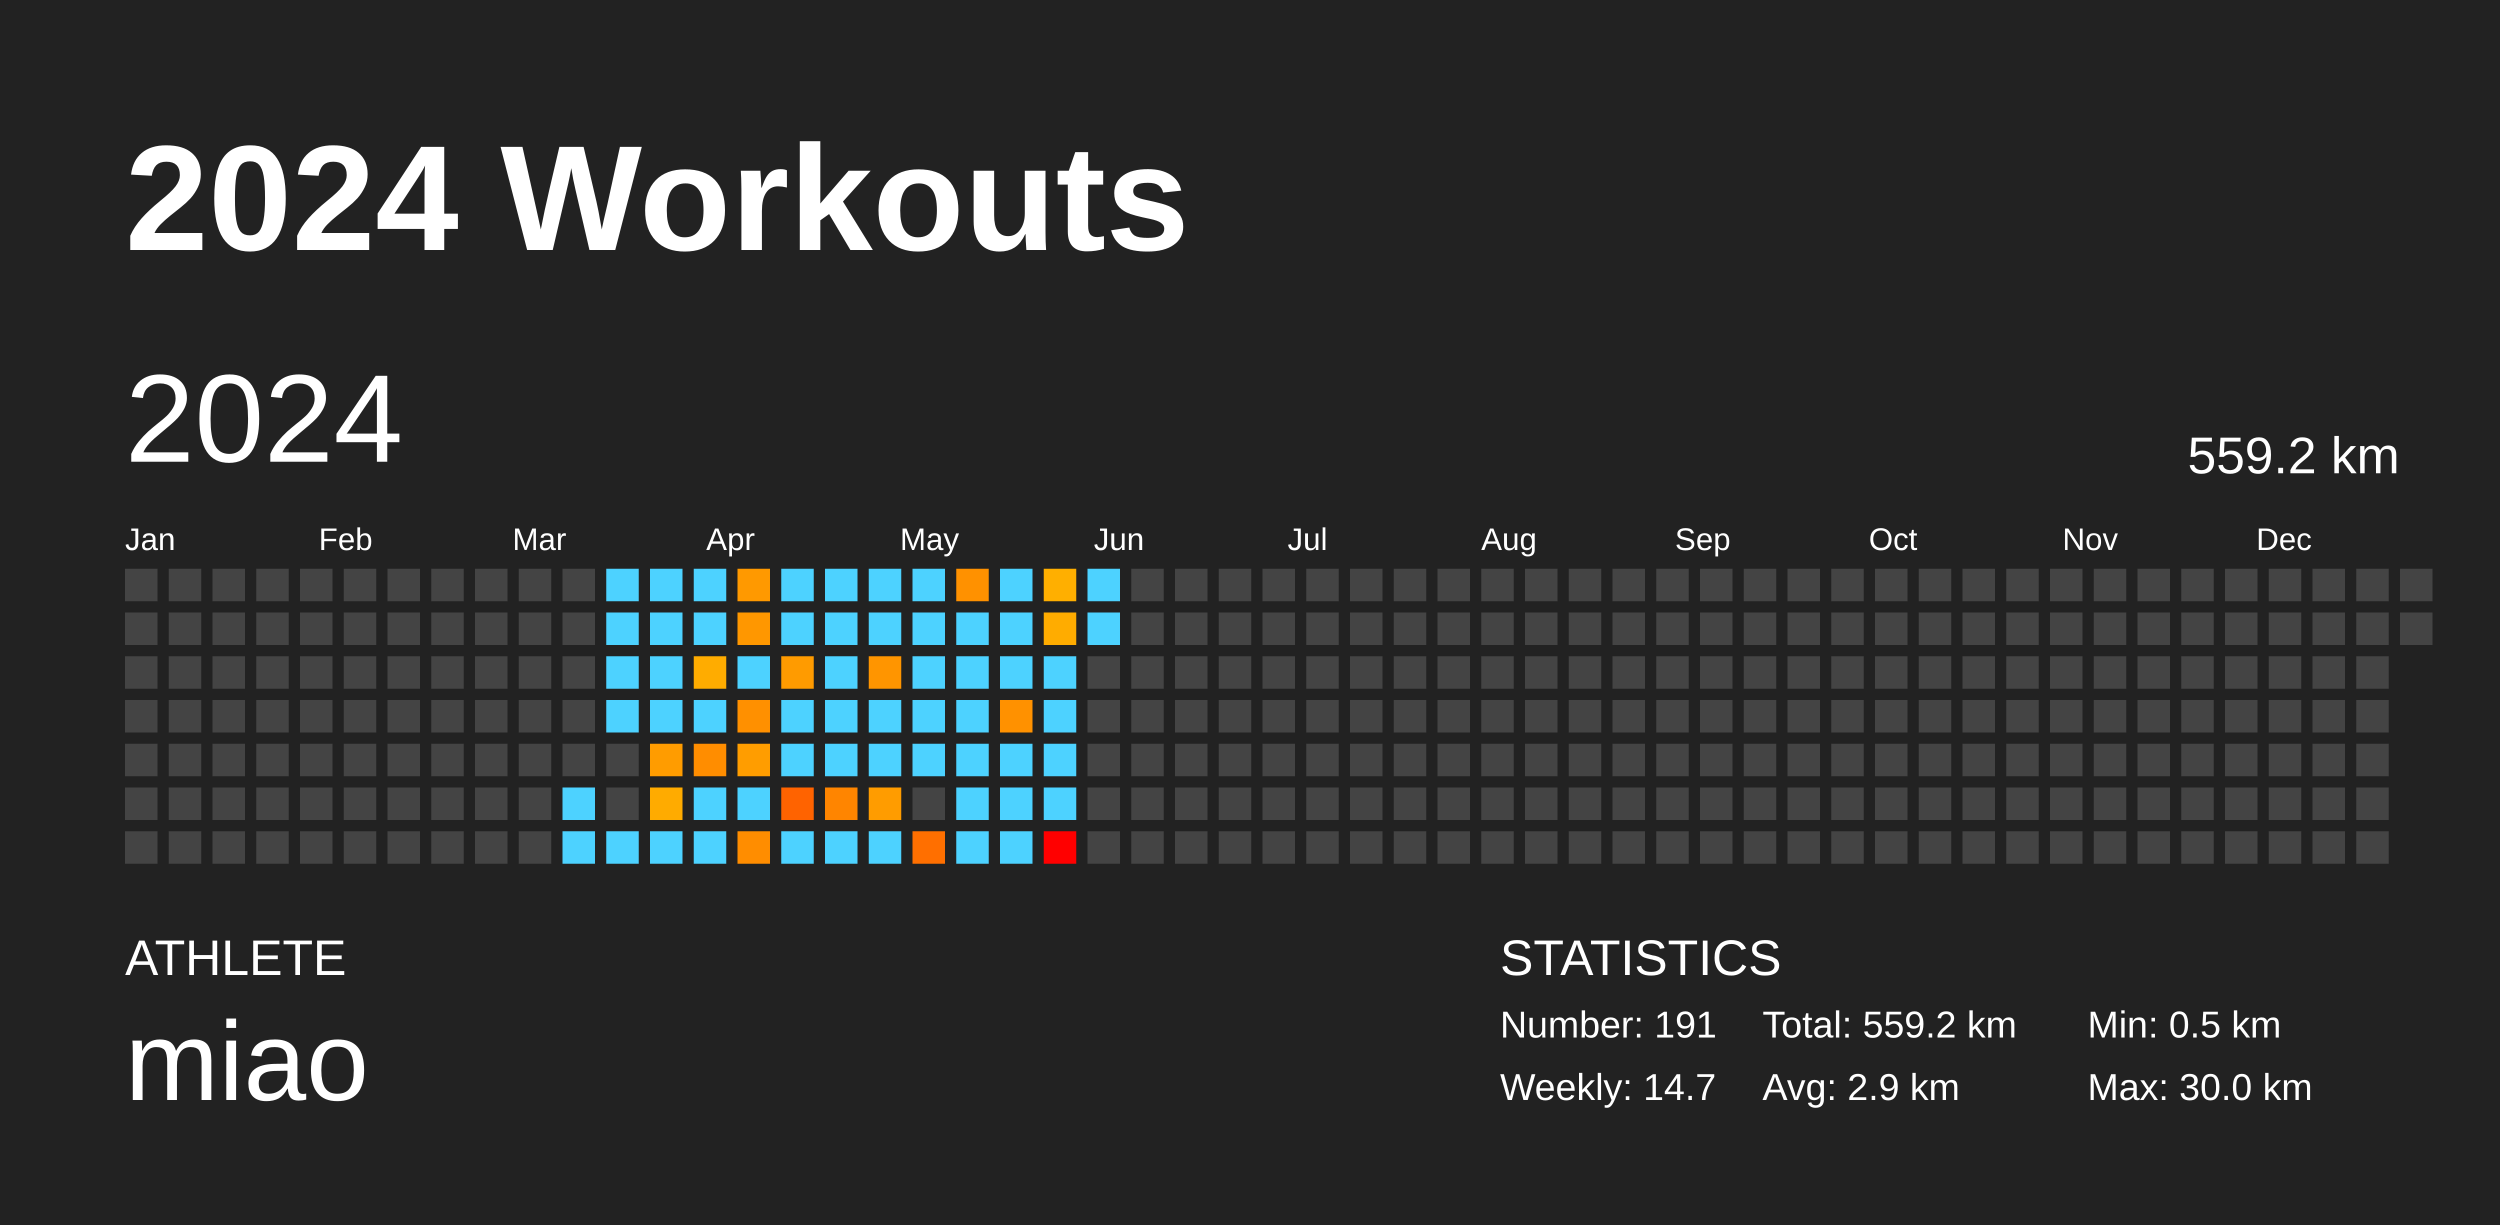
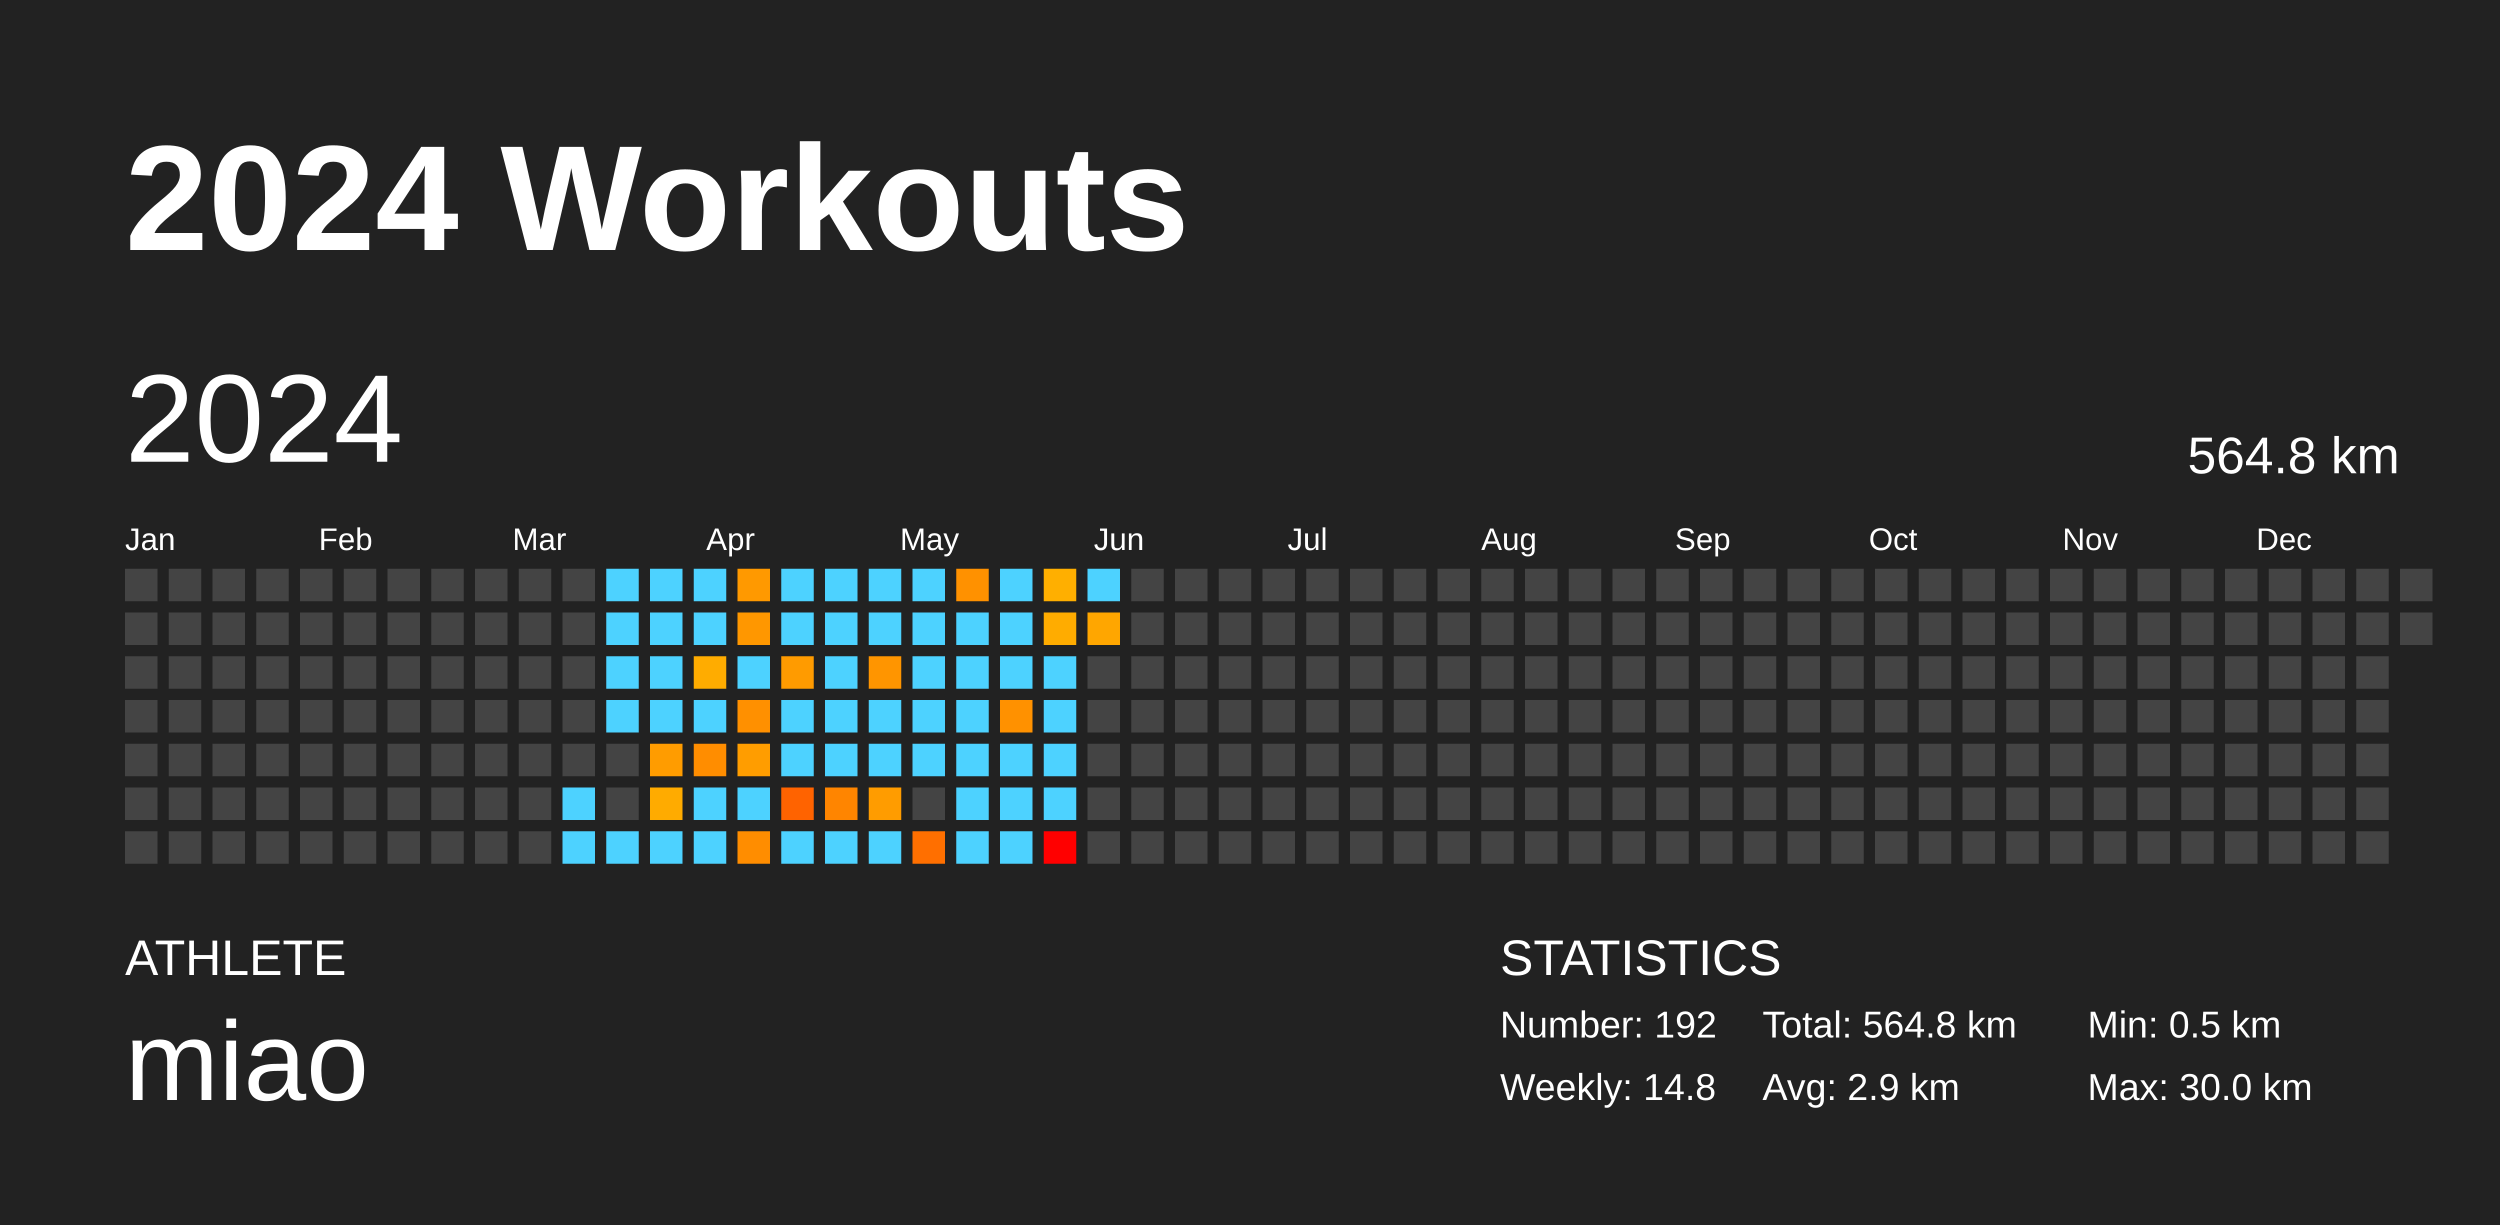
<svg xmlns="http://www.w3.org/2000/svg" baseProfile="full" height="98mm" version="1.1" viewBox="0,0,200,98" width="200mm">
  <defs />
  <rect fill="#222222" height="98" width="200" x="0" y="0" />
  <text fill="#FFFFFF" style="font-size:12px; font-family:Arial; font-weight:bold;" x="10" y="20">2024 Workouts</text>
  <text fill="#FFFFFF" style="font-size:4px; font-family:Arial" x="10" y="78">ATHLETE</text>
  <text fill="#FFFFFF" style="font-size:9px; font-family:Arial" x="10" y="88">miao</text>
  <text fill="#FFFFFF" style="font-size:4px; font-family:Arial" x="120" y="78">STATISTICS</text>
-   <text fill="#FFFFFF" style="font-size:3px; font-family:Arial" x="120" y="83">Number: 191</text>
-   <text fill="#FFFFFF" style="font-size:3px; font-family:Arial" x="120" y="88">Weekly: 14.7</text>
-   <text fill="#FFFFFF" style="font-size:3px; font-family:Arial" x="141" y="83">Total: 559.2 km</text>
+   <text fill="#FFFFFF" style="font-size:3px; font-family:Arial" x="120" y="83">Number: 192</text>
+   <text fill="#FFFFFF" style="font-size:3px; font-family:Arial" x="120" y="88">Weekly: 14.8</text>
+   <text fill="#FFFFFF" style="font-size:3px; font-family:Arial" x="141" y="83">Total: 564.8 km</text>
  <text fill="#FFFFFF" style="font-size:3px; font-family:Arial" x="141" y="88">Avg: 2.9 km</text>
  <text fill="#FFFFFF" style="font-size:3px; font-family:Arial" x="167" y="83">Min: 0.5 km</text>
  <text fill="#FFFFFF" style="font-size:3px; font-family:Arial" x="167" y="88">Max: 30.0 km</text>
  <text dominant-baseline="hanging" fill="#FFFFFF" style="font-size:10.0px; font-family:Arial;" x="10" y="30">2024</text>
-   <text dominant-baseline="hanging" fill="#FFFFFF" style="font-size:4.125px; font-family:Arial;" x="175" y="35">559.2 km</text>
+   <text dominant-baseline="hanging" fill="#FFFFFF" style="font-size:4.125px; font-family:Arial;" x="175" y="35">564.8 km</text>
  <text fill="#FFFFFF" style="font-size:2.5px; font-family:Arial" x="10.0" y="44">Jan</text>
  <text fill="#FFFFFF" style="font-size:2.5px; font-family:Arial" x="25.5" y="44">Feb</text>
  <text fill="#FFFFFF" style="font-size:2.5px; font-family:Arial" x="41.0" y="44">Mar</text>
  <text fill="#FFFFFF" style="font-size:2.5px; font-family:Arial" x="56.5" y="44">Apr</text>
  <text fill="#FFFFFF" style="font-size:2.5px; font-family:Arial" x="72.0" y="44">May</text>
  <text fill="#FFFFFF" style="font-size:2.5px; font-family:Arial" x="87.5" y="44">Jun</text>
  <text fill="#FFFFFF" style="font-size:2.5px; font-family:Arial" x="103.0" y="44">Jul</text>
  <text fill="#FFFFFF" style="font-size:2.5px; font-family:Arial" x="118.5" y="44">Aug</text>
  <text fill="#FFFFFF" style="font-size:2.5px; font-family:Arial" x="134.0" y="44">Sep</text>
  <text fill="#FFFFFF" style="font-size:2.5px; font-family:Arial" x="149.5" y="44">Oct</text>
  <text fill="#FFFFFF" style="font-size:2.5px; font-family:Arial" x="165.0" y="44">Nov</text>
  <text fill="#FFFFFF" style="font-size:2.5px; font-family:Arial" x="180.5" y="44">Dec</text>
  <rect fill="#444444" height="2.6" width="2.6" x="10.0" y="45.5" />
  <rect fill="#444444" height="2.6" width="2.6" x="10.0" y="49.0" />
  <rect fill="#444444" height="2.6" width="2.6" x="10.0" y="52.5" />
  <rect fill="#444444" height="2.6" width="2.6" x="10.0" y="56.0" />
  <rect fill="#444444" height="2.6" width="2.6" x="10.0" y="59.5" />
  <rect fill="#444444" height="2.6" width="2.6" x="10.0" y="63.0" />
  <rect fill="#444444" height="2.6" width="2.6" x="10.0" y="66.5" />
  <rect fill="#444444" height="2.6" width="2.6" x="13.5" y="45.5" />
  <rect fill="#444444" height="2.6" width="2.6" x="13.5" y="49.0" />
  <rect fill="#444444" height="2.6" width="2.6" x="13.5" y="52.5" />
  <rect fill="#444444" height="2.6" width="2.6" x="13.5" y="56.0" />
  <rect fill="#444444" height="2.6" width="2.6" x="13.5" y="59.5" />
  <rect fill="#444444" height="2.6" width="2.6" x="13.5" y="63.0" />
  <rect fill="#444444" height="2.6" width="2.6" x="13.5" y="66.5" />
  <rect fill="#444444" height="2.6" width="2.6" x="17.0" y="45.5" />
  <rect fill="#444444" height="2.6" width="2.6" x="17.0" y="49.0" />
  <rect fill="#444444" height="2.6" width="2.6" x="17.0" y="52.5" />
  <rect fill="#444444" height="2.6" width="2.6" x="17.0" y="56.0" />
  <rect fill="#444444" height="2.6" width="2.6" x="17.0" y="59.5" />
  <rect fill="#444444" height="2.6" width="2.6" x="17.0" y="63.0" />
  <rect fill="#444444" height="2.6" width="2.6" x="17.0" y="66.5" />
  <rect fill="#444444" height="2.6" width="2.6" x="20.5" y="45.5" />
  <rect fill="#444444" height="2.6" width="2.6" x="20.5" y="49.0" />
  <rect fill="#444444" height="2.6" width="2.6" x="20.5" y="52.5" />
  <rect fill="#444444" height="2.6" width="2.6" x="20.5" y="56.0" />
  <rect fill="#444444" height="2.6" width="2.6" x="20.5" y="59.5" />
  <rect fill="#444444" height="2.6" width="2.6" x="20.5" y="63.0" />
  <rect fill="#444444" height="2.6" width="2.6" x="20.5" y="66.5" />
  <rect fill="#444444" height="2.6" width="2.6" x="24.0" y="45.5" />
  <rect fill="#444444" height="2.6" width="2.6" x="24.0" y="49.0" />
  <rect fill="#444444" height="2.6" width="2.6" x="24.0" y="52.5" />
  <rect fill="#444444" height="2.6" width="2.6" x="24.0" y="56.0" />
  <rect fill="#444444" height="2.6" width="2.6" x="24.0" y="59.5" />
  <rect fill="#444444" height="2.6" width="2.6" x="24.0" y="63.0" />
  <rect fill="#444444" height="2.6" width="2.6" x="24.0" y="66.5" />
  <rect fill="#444444" height="2.6" width="2.6" x="27.5" y="45.5" />
  <rect fill="#444444" height="2.6" width="2.6" x="27.5" y="49.0" />
  <rect fill="#444444" height="2.6" width="2.6" x="27.5" y="52.5" />
  <rect fill="#444444" height="2.6" width="2.6" x="27.5" y="56.0" />
  <rect fill="#444444" height="2.6" width="2.6" x="27.5" y="59.5" />
  <rect fill="#444444" height="2.6" width="2.6" x="27.5" y="63.0" />
  <rect fill="#444444" height="2.6" width="2.6" x="27.5" y="66.5" />
  <rect fill="#444444" height="2.6" width="2.6" x="31.0" y="45.5" />
  <rect fill="#444444" height="2.6" width="2.6" x="31.0" y="49.0" />
  <rect fill="#444444" height="2.6" width="2.6" x="31.0" y="52.5" />
  <rect fill="#444444" height="2.6" width="2.6" x="31.0" y="56.0" />
  <rect fill="#444444" height="2.6" width="2.6" x="31.0" y="59.5" />
  <rect fill="#444444" height="2.6" width="2.6" x="31.0" y="63.0" />
  <rect fill="#444444" height="2.6" width="2.6" x="31.0" y="66.5" />
  <rect fill="#444444" height="2.6" width="2.6" x="34.5" y="45.5" />
  <rect fill="#444444" height="2.6" width="2.6" x="34.5" y="49.0" />
  <rect fill="#444444" height="2.6" width="2.6" x="34.5" y="52.5" />
  <rect fill="#444444" height="2.6" width="2.6" x="34.5" y="56.0" />
  <rect fill="#444444" height="2.6" width="2.6" x="34.5" y="59.5" />
  <rect fill="#444444" height="2.6" width="2.6" x="34.5" y="63.0" />
  <rect fill="#444444" height="2.6" width="2.6" x="34.5" y="66.5" />
  <rect fill="#444444" height="2.6" width="2.6" x="38.0" y="45.5" />
  <rect fill="#444444" height="2.6" width="2.6" x="38.0" y="49.0" />
  <rect fill="#444444" height="2.6" width="2.6" x="38.0" y="52.5" />
  <rect fill="#444444" height="2.6" width="2.6" x="38.0" y="56.0" />
  <rect fill="#444444" height="2.6" width="2.6" x="38.0" y="59.5" />
  <rect fill="#444444" height="2.6" width="2.6" x="38.0" y="63.0" />
  <rect fill="#444444" height="2.6" width="2.6" x="38.0" y="66.5" />
  <rect fill="#444444" height="2.6" width="2.6" x="41.5" y="45.5" />
  <rect fill="#444444" height="2.6" width="2.6" x="41.5" y="49.0" />
  <rect fill="#444444" height="2.6" width="2.6" x="41.5" y="52.5" />
  <rect fill="#444444" height="2.6" width="2.6" x="41.5" y="56.0" />
  <rect fill="#444444" height="2.6" width="2.6" x="41.5" y="59.5" />
  <rect fill="#444444" height="2.6" width="2.6" x="41.5" y="63.0" />
  <rect fill="#444444" height="2.6" width="2.6" x="41.5" y="66.5" />
  <rect fill="#444444" height="2.6" width="2.6" x="45.0" y="45.5" />
  <rect fill="#444444" height="2.6" width="2.6" x="45.0" y="49.0" />
  <rect fill="#444444" height="2.6" width="2.6" x="45.0" y="52.5" />
  <rect fill="#444444" height="2.6" width="2.6" x="45.0" y="56.0" />
  <rect fill="#444444" height="2.6" width="2.6" x="45.0" y="59.5" />
  <rect fill="#4dd2ff" height="2.6" width="2.6" x="45.0" y="63.0" />
  <rect fill="#4dd2ff" height="2.6" width="2.6" x="45.0" y="66.5" />
  <rect fill="#4dd2ff" height="2.6" width="2.6" x="48.5" y="45.5" />
  <rect fill="#4dd2ff" height="2.6" width="2.6" x="48.5" y="49.0" />
  <rect fill="#4dd2ff" height="2.6" width="2.6" x="48.5" y="52.5" />
  <rect fill="#4dd2ff" height="2.6" width="2.6" x="48.5" y="56.0" />
  <rect fill="#444444" height="2.6" width="2.6" x="48.5" y="59.5" />
  <rect fill="#444444" height="2.6" width="2.6" x="48.5" y="63.0" />
  <rect fill="#4dd2ff" height="2.6" width="2.6" x="48.5" y="66.5" />
  <rect fill="#4dd2ff" height="2.6" width="2.6" x="52.0" y="45.5" />
  <rect fill="#4dd2ff" height="2.6" width="2.6" x="52.0" y="49.0" />
  <rect fill="#4dd2ff" height="2.6" width="2.6" x="52.0" y="52.5" />
  <rect fill="#4dd2ff" height="2.6" width="2.6" x="52.0" y="56.0" />
  <rect fill="#ff9c00" height="2.6" width="2.6" x="52.0" y="59.5" />
  <rect fill="#ffab00" height="2.6" width="2.6" x="52.0" y="63.0" />
  <rect fill="#4dd2ff" height="2.6" width="2.6" x="52.0" y="66.5" />
  <rect fill="#4dd2ff" height="2.6" width="2.6" x="55.5" y="45.5" />
  <rect fill="#4dd2ff" height="2.6" width="2.6" x="55.5" y="49.0" />
  <rect fill="#ffac00" height="2.6" width="2.6" x="55.5" y="52.5" />
  <rect fill="#4dd2ff" height="2.6" width="2.6" x="55.5" y="56.0" />
  <rect fill="#ff8d00" height="2.6" width="2.6" x="55.5" y="59.5" />
  <rect fill="#4dd2ff" height="2.6" width="2.6" x="55.5" y="63.0" />
  <rect fill="#4dd2ff" height="2.6" width="2.6" x="55.5" y="66.5" />
  <rect fill="#ff9900" height="2.6" width="2.6" x="59.0" y="45.5" />
  <rect fill="#ff9700" height="2.6" width="2.6" x="59.0" y="49.0" />
  <rect fill="#4dd2ff" height="2.6" width="2.6" x="59.0" y="52.5" />
  <rect fill="#ff9000" height="2.6" width="2.6" x="59.0" y="56.0" />
  <rect fill="#ff9d00" height="2.6" width="2.6" x="59.0" y="59.5" />
  <rect fill="#4dd2ff" height="2.6" width="2.6" x="59.0" y="63.0" />
  <rect fill="#ff8d00" height="2.6" width="2.6" x="59.0" y="66.5" />
  <rect fill="#4dd2ff" height="2.6" width="2.6" x="62.5" y="45.5" />
  <rect fill="#4dd2ff" height="2.6" width="2.6" x="62.5" y="49.0" />
  <rect fill="#ff9b00" height="2.6" width="2.6" x="62.5" y="52.5" />
  <rect fill="#4dd2ff" height="2.6" width="2.6" x="62.5" y="56.0" />
  <rect fill="#4dd2ff" height="2.6" width="2.6" x="62.5" y="59.5" />
  <rect fill="#ff6300" height="2.6" width="2.6" x="62.5" y="63.0" />
  <rect fill="#4dd2ff" height="2.6" width="2.6" x="62.5" y="66.5" />
  <rect fill="#4dd2ff" height="2.6" width="2.6" x="66.0" y="45.5" />
  <rect fill="#4dd2ff" height="2.6" width="2.6" x="66.0" y="49.0" />
  <rect fill="#4dd2ff" height="2.6" width="2.6" x="66.0" y="52.5" />
  <rect fill="#4dd2ff" height="2.6" width="2.6" x="66.0" y="56.0" />
  <rect fill="#4dd2ff" height="2.6" width="2.6" x="66.0" y="59.5" />
  <rect fill="#ff8500" height="2.6" width="2.6" x="66.0" y="63.0" />
  <rect fill="#4dd2ff" height="2.6" width="2.6" x="66.0" y="66.5" />
  <rect fill="#4dd2ff" height="2.6" width="2.6" x="69.5" y="45.5" />
  <rect fill="#4dd2ff" height="2.6" width="2.6" x="69.5" y="49.0" />
  <rect fill="#ff9500" height="2.6" width="2.6" x="69.5" y="52.5" />
  <rect fill="#4dd2ff" height="2.6" width="2.6" x="69.5" y="56.0" />
  <rect fill="#4dd2ff" height="2.6" width="2.6" x="69.5" y="59.5" />
  <rect fill="#ff9c00" height="2.6" width="2.6" x="69.5" y="63.0" />
  <rect fill="#4dd2ff" height="2.6" width="2.6" x="69.5" y="66.5" />
  <rect fill="#4dd2ff" height="2.6" width="2.6" x="73.0" y="45.5" />
  <rect fill="#4dd2ff" height="2.6" width="2.6" x="73.0" y="49.0" />
  <rect fill="#4dd2ff" height="2.6" width="2.6" x="73.0" y="52.5" />
  <rect fill="#4dd2ff" height="2.6" width="2.6" x="73.0" y="56.0" />
  <rect fill="#4dd2ff" height="2.6" width="2.6" x="73.0" y="59.5" />
  <rect fill="#444444" height="2.6" width="2.6" x="73.0" y="63.0" />
  <rect fill="#ff6f00" height="2.6" width="2.6" x="73.0" y="66.5" />
  <rect fill="#ff9100" height="2.6" width="2.6" x="76.5" y="45.5" />
  <rect fill="#4dd2ff" height="2.6" width="2.6" x="76.5" y="49.0" />
  <rect fill="#4dd2ff" height="2.6" width="2.6" x="76.5" y="52.5" />
  <rect fill="#4dd2ff" height="2.6" width="2.6" x="76.5" y="56.0" />
  <rect fill="#4dd2ff" height="2.6" width="2.6" x="76.5" y="59.5" />
  <rect fill="#4dd2ff" height="2.6" width="2.6" x="76.5" y="63.0" />
  <rect fill="#4dd2ff" height="2.6" width="2.6" x="76.5" y="66.5" />
  <rect fill="#4dd2ff" height="2.6" width="2.6" x="80.0" y="45.5" />
  <rect fill="#4dd2ff" height="2.6" width="2.6" x="80.0" y="49.0" />
  <rect fill="#4dd2ff" height="2.6" width="2.6" x="80.0" y="52.5" />
  <rect fill="#ff9100" height="2.6" width="2.6" x="80.0" y="56.0" />
  <rect fill="#4dd2ff" height="2.6" width="2.6" x="80.0" y="59.5" />
  <rect fill="#4dd2ff" height="2.6" width="2.6" x="80.0" y="63.0" />
  <rect fill="#4dd2ff" height="2.6" width="2.6" x="80.0" y="66.5" />
  <rect fill="#ffaf00" height="2.6" width="2.6" x="83.5" y="45.5" />
  <rect fill="#ffac00" height="2.6" width="2.6" x="83.5" y="49.0" />
  <rect fill="#4dd2ff" height="2.6" width="2.6" x="83.5" y="52.5" />
  <rect fill="#4dd2ff" height="2.6" width="2.6" x="83.5" y="56.0" />
  <rect fill="#4dd2ff" height="2.6" width="2.6" x="83.5" y="59.5" />
  <rect fill="#4dd2ff" height="2.6" width="2.6" x="83.5" y="63.0" />
  <rect fill="red" height="2.6" width="2.6" x="83.5" y="66.5" />
  <rect fill="#4dd2ff" height="2.6" width="2.6" x="87.0" y="45.5" />
-   <rect fill="#4dd2ff" height="2.6" width="2.6" x="87.0" y="49.0" />
+   <rect fill="#ffa600" height="2.6" width="2.6" x="87.0" y="49.0" />
  <rect fill="#444444" height="2.6" width="2.6" x="87.0" y="52.5" />
  <rect fill="#444444" height="2.6" width="2.6" x="87.0" y="56.0" />
  <rect fill="#444444" height="2.6" width="2.6" x="87.0" y="59.5" />
  <rect fill="#444444" height="2.6" width="2.6" x="87.0" y="63.0" />
  <rect fill="#444444" height="2.6" width="2.6" x="87.0" y="66.5" />
  <rect fill="#444444" height="2.6" width="2.6" x="90.5" y="45.5" />
  <rect fill="#444444" height="2.6" width="2.6" x="90.5" y="49.0" />
  <rect fill="#444444" height="2.6" width="2.6" x="90.5" y="52.5" />
  <rect fill="#444444" height="2.6" width="2.6" x="90.5" y="56.0" />
  <rect fill="#444444" height="2.6" width="2.6" x="90.5" y="59.5" />
  <rect fill="#444444" height="2.6" width="2.6" x="90.5" y="63.0" />
  <rect fill="#444444" height="2.6" width="2.6" x="90.5" y="66.5" />
  <rect fill="#444444" height="2.6" width="2.6" x="94.0" y="45.5" />
  <rect fill="#444444" height="2.6" width="2.6" x="94.0" y="49.0" />
  <rect fill="#444444" height="2.6" width="2.6" x="94.0" y="52.5" />
  <rect fill="#444444" height="2.6" width="2.6" x="94.0" y="56.0" />
  <rect fill="#444444" height="2.6" width="2.6" x="94.0" y="59.5" />
  <rect fill="#444444" height="2.6" width="2.6" x="94.0" y="63.0" />
  <rect fill="#444444" height="2.6" width="2.6" x="94.0" y="66.5" />
  <rect fill="#444444" height="2.6" width="2.6" x="97.5" y="45.5" />
  <rect fill="#444444" height="2.6" width="2.6" x="97.5" y="49.0" />
  <rect fill="#444444" height="2.6" width="2.6" x="97.5" y="52.5" />
  <rect fill="#444444" height="2.6" width="2.6" x="97.5" y="56.0" />
  <rect fill="#444444" height="2.6" width="2.6" x="97.5" y="59.5" />
  <rect fill="#444444" height="2.6" width="2.6" x="97.5" y="63.0" />
  <rect fill="#444444" height="2.6" width="2.6" x="97.5" y="66.5" />
  <rect fill="#444444" height="2.6" width="2.6" x="101.0" y="45.5" />
  <rect fill="#444444" height="2.6" width="2.6" x="101.0" y="49.0" />
  <rect fill="#444444" height="2.6" width="2.6" x="101.0" y="52.5" />
  <rect fill="#444444" height="2.6" width="2.6" x="101.0" y="56.0" />
  <rect fill="#444444" height="2.6" width="2.6" x="101.0" y="59.5" />
  <rect fill="#444444" height="2.6" width="2.6" x="101.0" y="63.0" />
  <rect fill="#444444" height="2.6" width="2.6" x="101.0" y="66.5" />
  <rect fill="#444444" height="2.6" width="2.6" x="104.5" y="45.5" />
  <rect fill="#444444" height="2.6" width="2.6" x="104.5" y="49.0" />
  <rect fill="#444444" height="2.6" width="2.6" x="104.5" y="52.5" />
  <rect fill="#444444" height="2.6" width="2.6" x="104.5" y="56.0" />
  <rect fill="#444444" height="2.6" width="2.6" x="104.5" y="59.5" />
  <rect fill="#444444" height="2.6" width="2.6" x="104.5" y="63.0" />
  <rect fill="#444444" height="2.6" width="2.6" x="104.5" y="66.5" />
  <rect fill="#444444" height="2.6" width="2.6" x="108.0" y="45.5" />
  <rect fill="#444444" height="2.6" width="2.6" x="108.0" y="49.0" />
  <rect fill="#444444" height="2.6" width="2.6" x="108.0" y="52.5" />
  <rect fill="#444444" height="2.6" width="2.6" x="108.0" y="56.0" />
  <rect fill="#444444" height="2.6" width="2.6" x="108.0" y="59.5" />
  <rect fill="#444444" height="2.6" width="2.6" x="108.0" y="63.0" />
  <rect fill="#444444" height="2.6" width="2.6" x="108.0" y="66.5" />
  <rect fill="#444444" height="2.6" width="2.6" x="111.5" y="45.5" />
  <rect fill="#444444" height="2.6" width="2.6" x="111.5" y="49.0" />
  <rect fill="#444444" height="2.6" width="2.6" x="111.5" y="52.5" />
  <rect fill="#444444" height="2.6" width="2.6" x="111.5" y="56.0" />
  <rect fill="#444444" height="2.6" width="2.6" x="111.5" y="59.5" />
  <rect fill="#444444" height="2.6" width="2.6" x="111.5" y="63.0" />
  <rect fill="#444444" height="2.6" width="2.6" x="111.5" y="66.5" />
  <rect fill="#444444" height="2.6" width="2.6" x="115.0" y="45.5" />
  <rect fill="#444444" height="2.6" width="2.6" x="115.0" y="49.0" />
  <rect fill="#444444" height="2.6" width="2.6" x="115.0" y="52.5" />
  <rect fill="#444444" height="2.6" width="2.6" x="115.0" y="56.0" />
  <rect fill="#444444" height="2.6" width="2.6" x="115.0" y="59.5" />
  <rect fill="#444444" height="2.6" width="2.6" x="115.0" y="63.0" />
  <rect fill="#444444" height="2.6" width="2.6" x="115.0" y="66.5" />
  <rect fill="#444444" height="2.6" width="2.6" x="118.5" y="45.5" />
  <rect fill="#444444" height="2.6" width="2.6" x="118.5" y="49.0" />
  <rect fill="#444444" height="2.6" width="2.6" x="118.5" y="52.5" />
  <rect fill="#444444" height="2.6" width="2.6" x="118.5" y="56.0" />
  <rect fill="#444444" height="2.6" width="2.6" x="118.5" y="59.5" />
  <rect fill="#444444" height="2.6" width="2.6" x="118.5" y="63.0" />
  <rect fill="#444444" height="2.6" width="2.6" x="118.5" y="66.5" />
  <rect fill="#444444" height="2.6" width="2.6" x="122.0" y="45.5" />
  <rect fill="#444444" height="2.6" width="2.6" x="122.0" y="49.0" />
  <rect fill="#444444" height="2.6" width="2.6" x="122.0" y="52.5" />
  <rect fill="#444444" height="2.6" width="2.6" x="122.0" y="56.0" />
  <rect fill="#444444" height="2.6" width="2.6" x="122.0" y="59.5" />
  <rect fill="#444444" height="2.6" width="2.6" x="122.0" y="63.0" />
  <rect fill="#444444" height="2.6" width="2.6" x="122.0" y="66.5" />
  <rect fill="#444444" height="2.6" width="2.6" x="125.5" y="45.5" />
  <rect fill="#444444" height="2.6" width="2.6" x="125.5" y="49.0" />
  <rect fill="#444444" height="2.6" width="2.6" x="125.5" y="52.5" />
  <rect fill="#444444" height="2.6" width="2.6" x="125.5" y="56.0" />
  <rect fill="#444444" height="2.6" width="2.6" x="125.5" y="59.5" />
  <rect fill="#444444" height="2.6" width="2.6" x="125.5" y="63.0" />
  <rect fill="#444444" height="2.6" width="2.6" x="125.5" y="66.5" />
  <rect fill="#444444" height="2.6" width="2.6" x="129.0" y="45.5" />
  <rect fill="#444444" height="2.6" width="2.6" x="129.0" y="49.0" />
  <rect fill="#444444" height="2.6" width="2.6" x="129.0" y="52.5" />
  <rect fill="#444444" height="2.6" width="2.6" x="129.0" y="56.0" />
  <rect fill="#444444" height="2.6" width="2.6" x="129.0" y="59.5" />
  <rect fill="#444444" height="2.6" width="2.6" x="129.0" y="63.0" />
  <rect fill="#444444" height="2.6" width="2.6" x="129.0" y="66.5" />
  <rect fill="#444444" height="2.6" width="2.6" x="132.5" y="45.5" />
  <rect fill="#444444" height="2.6" width="2.6" x="132.5" y="49.0" />
  <rect fill="#444444" height="2.6" width="2.6" x="132.5" y="52.5" />
  <rect fill="#444444" height="2.6" width="2.6" x="132.5" y="56.0" />
  <rect fill="#444444" height="2.6" width="2.6" x="132.5" y="59.5" />
  <rect fill="#444444" height="2.6" width="2.6" x="132.5" y="63.0" />
  <rect fill="#444444" height="2.6" width="2.6" x="132.5" y="66.5" />
  <rect fill="#444444" height="2.6" width="2.6" x="136.0" y="45.5" />
  <rect fill="#444444" height="2.6" width="2.6" x="136.0" y="49.0" />
  <rect fill="#444444" height="2.6" width="2.6" x="136.0" y="52.5" />
  <rect fill="#444444" height="2.6" width="2.6" x="136.0" y="56.0" />
  <rect fill="#444444" height="2.6" width="2.6" x="136.0" y="59.5" />
  <rect fill="#444444" height="2.6" width="2.6" x="136.0" y="63.0" />
  <rect fill="#444444" height="2.6" width="2.6" x="136.0" y="66.5" />
  <rect fill="#444444" height="2.6" width="2.6" x="139.5" y="45.5" />
  <rect fill="#444444" height="2.6" width="2.6" x="139.5" y="49.0" />
  <rect fill="#444444" height="2.6" width="2.6" x="139.5" y="52.5" />
  <rect fill="#444444" height="2.6" width="2.6" x="139.5" y="56.0" />
  <rect fill="#444444" height="2.6" width="2.6" x="139.5" y="59.5" />
  <rect fill="#444444" height="2.6" width="2.6" x="139.5" y="63.0" />
  <rect fill="#444444" height="2.6" width="2.6" x="139.5" y="66.5" />
  <rect fill="#444444" height="2.6" width="2.6" x="143.0" y="45.5" />
  <rect fill="#444444" height="2.6" width="2.6" x="143.0" y="49.0" />
  <rect fill="#444444" height="2.6" width="2.6" x="143.0" y="52.5" />
  <rect fill="#444444" height="2.6" width="2.6" x="143.0" y="56.0" />
  <rect fill="#444444" height="2.6" width="2.6" x="143.0" y="59.5" />
  <rect fill="#444444" height="2.6" width="2.6" x="143.0" y="63.0" />
  <rect fill="#444444" height="2.6" width="2.6" x="143.0" y="66.5" />
  <rect fill="#444444" height="2.6" width="2.6" x="146.5" y="45.5" />
  <rect fill="#444444" height="2.6" width="2.6" x="146.5" y="49.0" />
  <rect fill="#444444" height="2.6" width="2.6" x="146.5" y="52.5" />
  <rect fill="#444444" height="2.6" width="2.6" x="146.5" y="56.0" />
  <rect fill="#444444" height="2.6" width="2.6" x="146.5" y="59.5" />
  <rect fill="#444444" height="2.6" width="2.6" x="146.5" y="63.0" />
  <rect fill="#444444" height="2.6" width="2.6" x="146.5" y="66.5" />
  <rect fill="#444444" height="2.6" width="2.6" x="150.0" y="45.5" />
  <rect fill="#444444" height="2.6" width="2.6" x="150.0" y="49.0" />
  <rect fill="#444444" height="2.6" width="2.6" x="150.0" y="52.5" />
  <rect fill="#444444" height="2.6" width="2.6" x="150.0" y="56.0" />
  <rect fill="#444444" height="2.6" width="2.6" x="150.0" y="59.5" />
  <rect fill="#444444" height="2.6" width="2.6" x="150.0" y="63.0" />
  <rect fill="#444444" height="2.6" width="2.6" x="150.0" y="66.5" />
  <rect fill="#444444" height="2.6" width="2.6" x="153.5" y="45.5" />
  <rect fill="#444444" height="2.6" width="2.6" x="153.5" y="49.0" />
  <rect fill="#444444" height="2.6" width="2.6" x="153.5" y="52.5" />
  <rect fill="#444444" height="2.6" width="2.6" x="153.5" y="56.0" />
  <rect fill="#444444" height="2.6" width="2.6" x="153.5" y="59.5" />
  <rect fill="#444444" height="2.6" width="2.6" x="153.5" y="63.0" />
  <rect fill="#444444" height="2.6" width="2.6" x="153.5" y="66.5" />
  <rect fill="#444444" height="2.6" width="2.6" x="157.0" y="45.5" />
  <rect fill="#444444" height="2.6" width="2.6" x="157.0" y="49.0" />
  <rect fill="#444444" height="2.6" width="2.6" x="157.0" y="52.5" />
  <rect fill="#444444" height="2.6" width="2.6" x="157.0" y="56.0" />
  <rect fill="#444444" height="2.6" width="2.6" x="157.0" y="59.5" />
  <rect fill="#444444" height="2.6" width="2.6" x="157.0" y="63.0" />
  <rect fill="#444444" height="2.6" width="2.6" x="157.0" y="66.5" />
  <rect fill="#444444" height="2.6" width="2.6" x="160.5" y="45.5" />
  <rect fill="#444444" height="2.6" width="2.6" x="160.5" y="49.0" />
  <rect fill="#444444" height="2.6" width="2.6" x="160.5" y="52.5" />
  <rect fill="#444444" height="2.6" width="2.6" x="160.5" y="56.0" />
  <rect fill="#444444" height="2.6" width="2.6" x="160.5" y="59.5" />
  <rect fill="#444444" height="2.6" width="2.6" x="160.5" y="63.0" />
  <rect fill="#444444" height="2.6" width="2.6" x="160.5" y="66.5" />
  <rect fill="#444444" height="2.6" width="2.6" x="164.0" y="45.5" />
  <rect fill="#444444" height="2.6" width="2.6" x="164.0" y="49.0" />
  <rect fill="#444444" height="2.6" width="2.6" x="164.0" y="52.5" />
  <rect fill="#444444" height="2.6" width="2.6" x="164.0" y="56.0" />
  <rect fill="#444444" height="2.6" width="2.6" x="164.0" y="59.5" />
  <rect fill="#444444" height="2.6" width="2.6" x="164.0" y="63.0" />
  <rect fill="#444444" height="2.6" width="2.6" x="164.0" y="66.5" />
  <rect fill="#444444" height="2.6" width="2.6" x="167.5" y="45.5" />
  <rect fill="#444444" height="2.6" width="2.6" x="167.5" y="49.0" />
  <rect fill="#444444" height="2.6" width="2.6" x="167.5" y="52.5" />
  <rect fill="#444444" height="2.6" width="2.6" x="167.5" y="56.0" />
  <rect fill="#444444" height="2.6" width="2.6" x="167.5" y="59.5" />
  <rect fill="#444444" height="2.6" width="2.6" x="167.5" y="63.0" />
  <rect fill="#444444" height="2.6" width="2.6" x="167.5" y="66.5" />
  <rect fill="#444444" height="2.6" width="2.6" x="171.0" y="45.5" />
  <rect fill="#444444" height="2.6" width="2.6" x="171.0" y="49.0" />
  <rect fill="#444444" height="2.6" width="2.6" x="171.0" y="52.5" />
  <rect fill="#444444" height="2.6" width="2.6" x="171.0" y="56.0" />
  <rect fill="#444444" height="2.6" width="2.6" x="171.0" y="59.5" />
  <rect fill="#444444" height="2.6" width="2.6" x="171.0" y="63.0" />
  <rect fill="#444444" height="2.6" width="2.6" x="171.0" y="66.5" />
  <rect fill="#444444" height="2.6" width="2.6" x="174.5" y="45.5" />
  <rect fill="#444444" height="2.6" width="2.6" x="174.5" y="49.0" />
  <rect fill="#444444" height="2.6" width="2.6" x="174.5" y="52.5" />
  <rect fill="#444444" height="2.6" width="2.6" x="174.5" y="56.0" />
  <rect fill="#444444" height="2.6" width="2.6" x="174.5" y="59.5" />
  <rect fill="#444444" height="2.6" width="2.6" x="174.5" y="63.0" />
  <rect fill="#444444" height="2.6" width="2.6" x="174.5" y="66.5" />
  <rect fill="#444444" height="2.6" width="2.6" x="178.0" y="45.5" />
  <rect fill="#444444" height="2.6" width="2.6" x="178.0" y="49.0" />
  <rect fill="#444444" height="2.6" width="2.6" x="178.0" y="52.5" />
  <rect fill="#444444" height="2.6" width="2.6" x="178.0" y="56.0" />
  <rect fill="#444444" height="2.6" width="2.6" x="178.0" y="59.5" />
  <rect fill="#444444" height="2.6" width="2.6" x="178.0" y="63.0" />
  <rect fill="#444444" height="2.6" width="2.6" x="178.0" y="66.5" />
  <rect fill="#444444" height="2.6" width="2.6" x="181.5" y="45.5" />
  <rect fill="#444444" height="2.6" width="2.6" x="181.5" y="49.0" />
  <rect fill="#444444" height="2.6" width="2.6" x="181.5" y="52.5" />
  <rect fill="#444444" height="2.6" width="2.6" x="181.5" y="56.0" />
  <rect fill="#444444" height="2.6" width="2.6" x="181.5" y="59.5" />
  <rect fill="#444444" height="2.6" width="2.6" x="181.5" y="63.0" />
  <rect fill="#444444" height="2.6" width="2.6" x="181.5" y="66.5" />
  <rect fill="#444444" height="2.6" width="2.6" x="185.0" y="45.5" />
  <rect fill="#444444" height="2.6" width="2.6" x="185.0" y="49.0" />
  <rect fill="#444444" height="2.6" width="2.6" x="185.0" y="52.5" />
  <rect fill="#444444" height="2.6" width="2.6" x="185.0" y="56.0" />
  <rect fill="#444444" height="2.6" width="2.6" x="185.0" y="59.5" />
  <rect fill="#444444" height="2.6" width="2.6" x="185.0" y="63.0" />
  <rect fill="#444444" height="2.6" width="2.6" x="185.0" y="66.5" />
  <rect fill="#444444" height="2.6" width="2.6" x="188.5" y="45.5" />
  <rect fill="#444444" height="2.6" width="2.6" x="188.5" y="49.0" />
  <rect fill="#444444" height="2.6" width="2.6" x="188.5" y="52.5" />
  <rect fill="#444444" height="2.6" width="2.6" x="188.5" y="56.0" />
  <rect fill="#444444" height="2.6" width="2.6" x="188.5" y="59.5" />
  <rect fill="#444444" height="2.6" width="2.6" x="188.5" y="63.0" />
  <rect fill="#444444" height="2.6" width="2.6" x="188.5" y="66.5" />
  <rect fill="#444444" height="2.6" width="2.6" x="192.0" y="45.5" />
  <rect fill="#444444" height="2.6" width="2.6" x="192.0" y="49.0" />
</svg>
